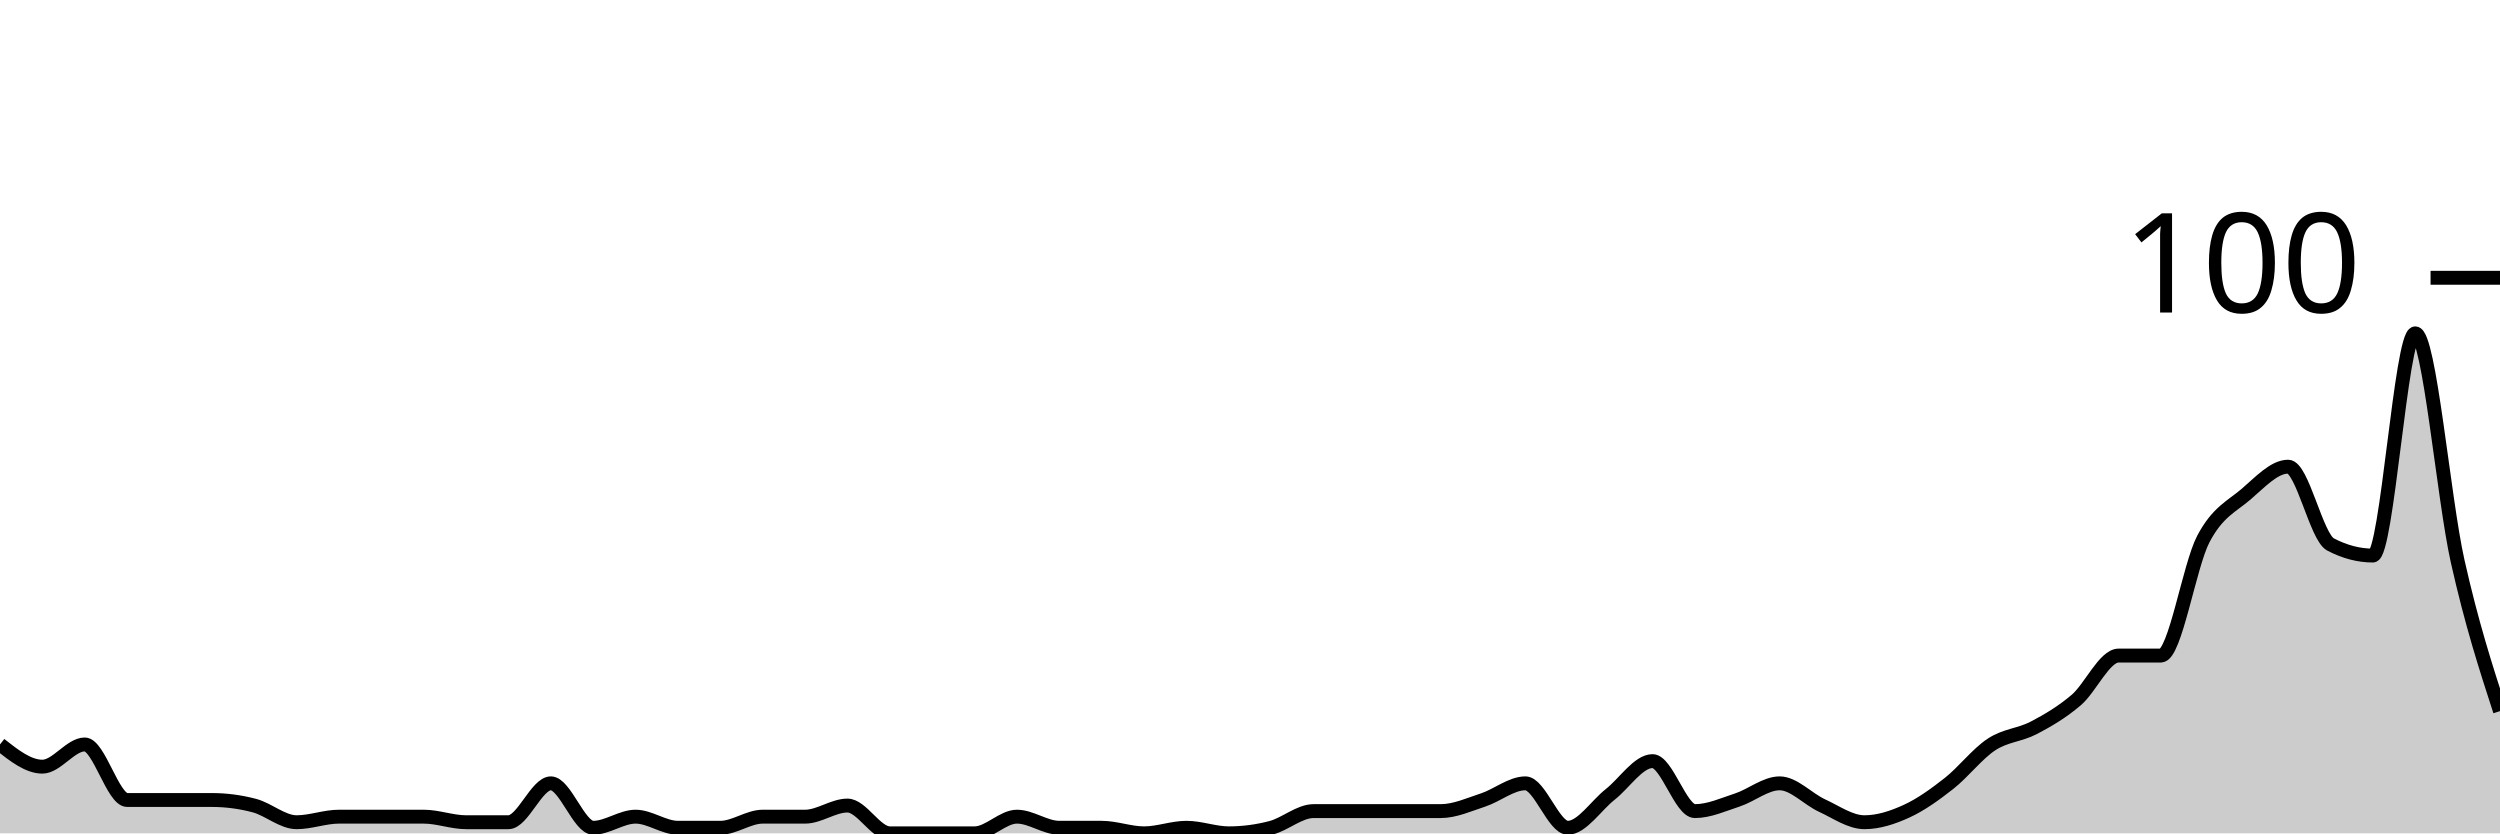
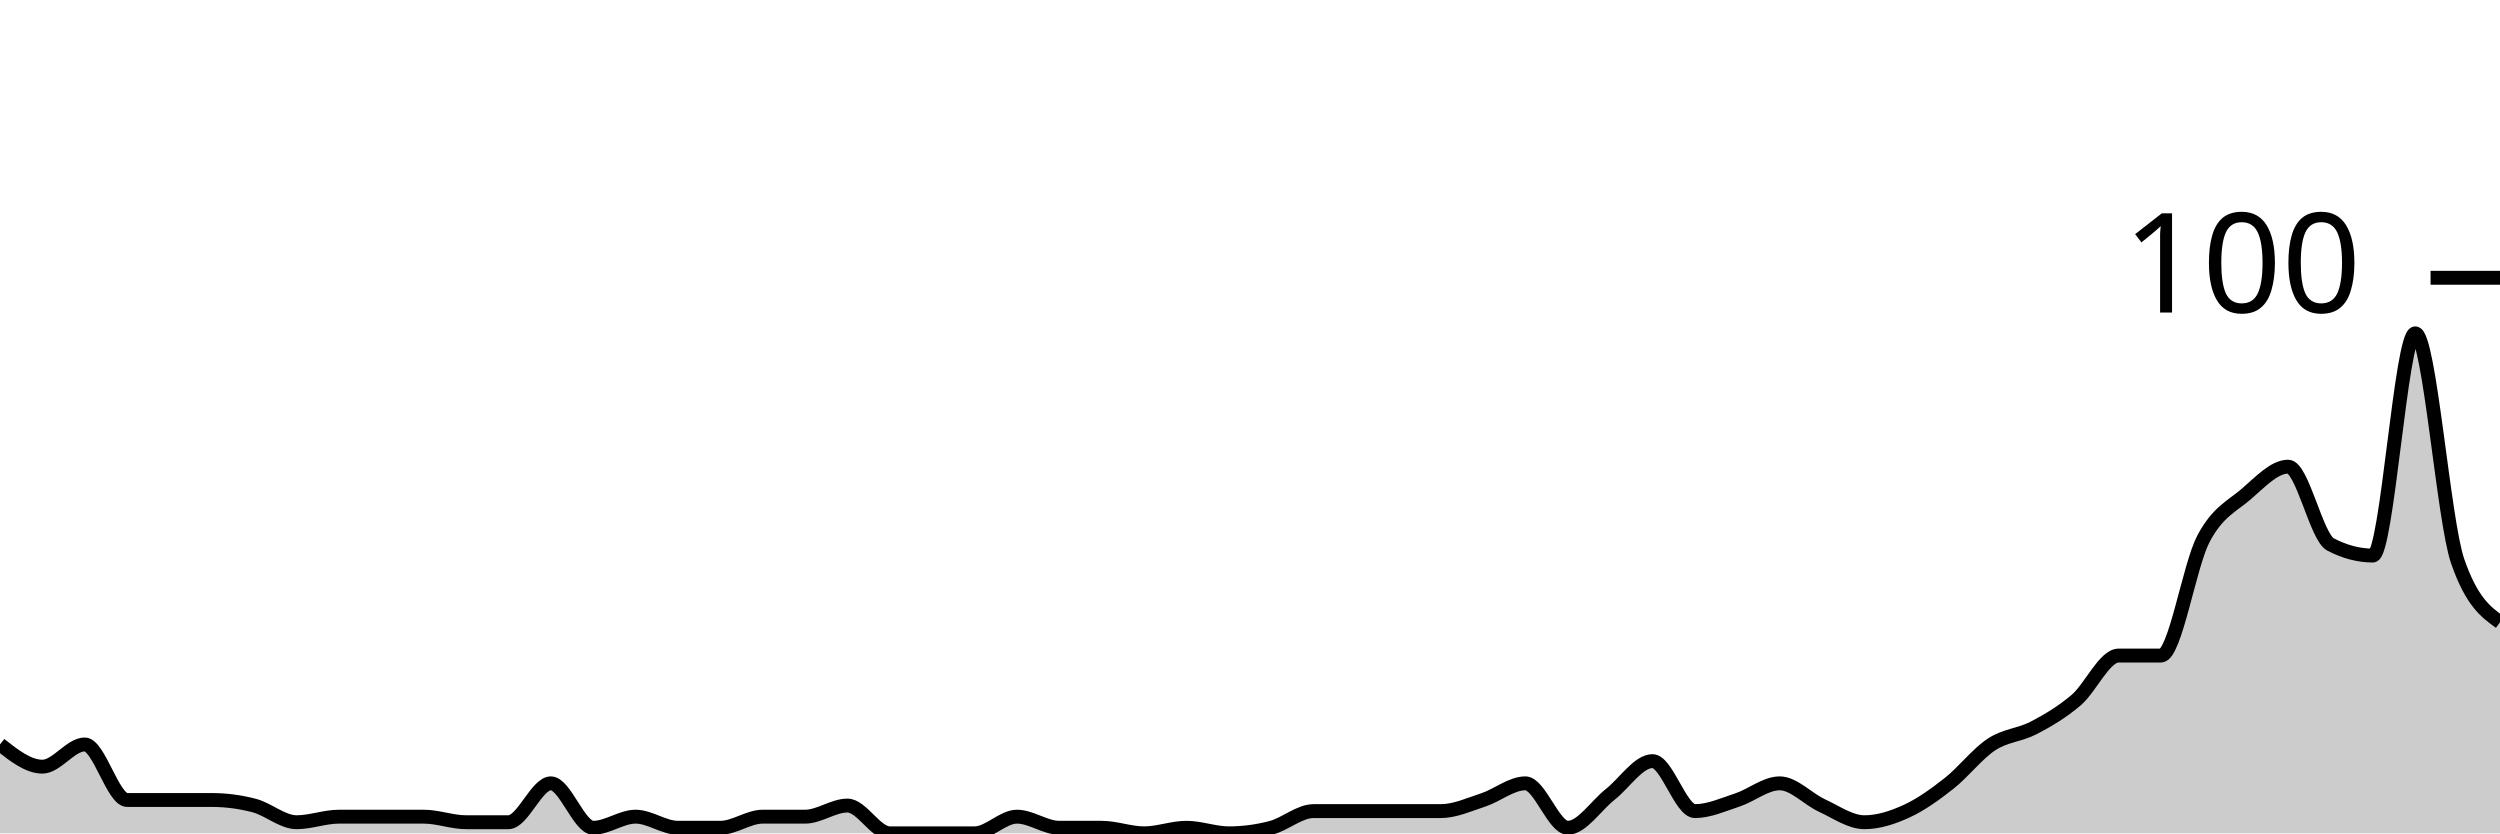
<svg xmlns="http://www.w3.org/2000/svg" viewBox="0 0 180 60">
  <g transform="translate(0,20)">
-     <path class="area" fill="rgba(0, 0, 0, 0.2)" d="M0,33.6C1.017,34.4,2.034,35.2,3.051,35.2C4.068,35.2,5.085,33.6,6.102,33.6C7.119,33.6,8.136,37.6,9.153,37.6C10.169,37.6,11.186,37.6,12.203,37.6C13.22,37.6,14.237,37.6,15.254,37.6C16.271,37.6,17.288,37.733,18.305,38C19.322,38.267,20.339,39.2,21.356,39.2C22.373,39.2,23.39,38.8,24.407,38.8C25.424,38.8,26.441,38.8,27.458,38.8C28.475,38.8,29.492,38.8,30.508,38.8C31.525,38.8,32.542,39.2,33.559,39.2C34.576,39.2,35.593,39.2,36.61,39.2C37.627,39.2,38.644,36.4,39.661,36.4C40.678,36.4,41.695,39.6,42.712,39.6C43.729,39.6,44.746,38.8,45.763,38.8C46.78,38.8,47.797,39.6,48.814,39.6C49.831,39.6,50.847,39.6,51.864,39.6C52.881,39.6,53.898,38.8,54.915,38.8C55.932,38.8,56.949,38.8,57.966,38.8C58.983,38.8,60,38,61.017,38C62.034,38,63.051,40,64.068,40C65.085,40,66.102,40,67.119,40C68.136,40,69.153,40,70.169,40C71.186,40,72.203,38.8,73.22,38.8C74.237,38.8,75.254,39.6,76.271,39.6C77.288,39.6,78.305,39.6,79.322,39.6C80.339,39.6,81.356,40,82.373,40C83.39,40,84.407,39.6,85.424,39.6C86.441,39.6,87.458,40,88.475,40C89.492,40,90.508,39.867,91.525,39.6C92.542,39.333,93.559,38.4,94.576,38.4C95.593,38.4,96.61,38.4,97.627,38.4C98.644,38.4,99.661,38.4,100.678,38.4C101.695,38.4,102.712,38.4,103.729,38.4C104.746,38.4,105.763,37.933,106.78,37.6C107.797,37.267,108.814,36.4,109.831,36.4C110.847,36.4,111.864,39.6,112.881,39.6C113.898,39.6,114.915,38,115.932,37.2C116.949,36.4,117.966,34.8,118.983,34.8C120,34.8,121.017,38.4,122.034,38.4C123.051,38.4,124.068,37.933,125.085,37.6C126.102,37.267,127.119,36.4,128.136,36.4C129.153,36.4,130.169,37.533,131.186,38C132.203,38.467,133.22,39.2,134.237,39.2C135.254,39.2,136.271,38.867,137.288,38.4C138.305,37.933,139.322,37.2,140.339,36.4C141.356,35.6,142.373,34.267,143.39,33.6C144.407,32.933,145.424,32.933,146.441,32.4C147.458,31.867,148.475,31.267,149.492,30.4C150.508,29.533,151.525,27.2,152.542,27.2C153.559,27.2,154.576,27.2,155.593,27.2C156.61,27.2,157.627,20.733,158.644,18.8C159.661,16.867,160.678,16.467,161.695,15.6C162.712,14.733,163.729,13.6,164.746,13.6C165.763,13.6,166.78,18.667,167.797,19.2C168.814,19.733,169.831,20,170.847,20C171.864,20,172.881,4,173.898,4C174.915,4,175.932,15.867,176.949,20.4C177.966,24.933,178.983,28.067,180,31.2L180,40C178.983,40,177.966,40,176.949,40C175.932,40,174.915,40,173.898,40C172.881,40,171.864,40,170.847,40C169.831,40,168.814,40,167.797,40C166.78,40,165.763,40,164.746,40C163.729,40,162.712,40,161.695,40C160.678,40,159.661,40,158.644,40C157.627,40,156.61,40,155.593,40C154.576,40,153.559,40,152.542,40C151.525,40,150.508,40,149.492,40C148.475,40,147.458,40,146.441,40C145.424,40,144.407,40,143.39,40C142.373,40,141.356,40,140.339,40C139.322,40,138.305,40,137.288,40C136.271,40,135.254,40,134.237,40C133.22,40,132.203,40,131.186,40C130.169,40,129.153,40,128.136,40C127.119,40,126.102,40,125.085,40C124.068,40,123.051,40,122.034,40C121.017,40,120,40,118.983,40C117.966,40,116.949,40,115.932,40C114.915,40,113.898,40,112.881,40C111.864,40,110.847,40,109.831,40C108.814,40,107.797,40,106.78,40C105.763,40,104.746,40,103.729,40C102.712,40,101.695,40,100.678,40C99.661,40,98.644,40,97.627,40C96.61,40,95.593,40,94.576,40C93.559,40,92.542,40,91.525,40C90.508,40,89.492,40,88.475,40C87.458,40,86.441,40,85.424,40C84.407,40,83.39,40,82.373,40C81.356,40,80.339,40,79.322,40C78.305,40,77.288,40,76.271,40C75.254,40,74.237,40,73.22,40C72.203,40,71.186,40,70.169,40C69.153,40,68.136,40,67.119,40C66.102,40,65.085,40,64.068,40C63.051,40,62.034,40,61.017,40C60,40,58.983,40,57.966,40C56.949,40,55.932,40,54.915,40C53.898,40,52.881,40,51.864,40C50.847,40,49.831,40,48.814,40C47.797,40,46.78,40,45.763,40C44.746,40,43.729,40,42.712,40C41.695,40,40.678,40,39.661,40C38.644,40,37.627,40,36.61,40C35.593,40,34.576,40,33.559,40C32.542,40,31.525,40,30.508,40C29.492,40,28.475,40,27.458,40C26.441,40,25.424,40,24.407,40C23.39,40,22.373,40,21.356,40C20.339,40,19.322,40,18.305,40C17.288,40,16.271,40,15.254,40C14.237,40,13.22,40,12.203,40C11.186,40,10.169,40,9.153,40C8.136,40,7.119,40,6.102,40C5.085,40,4.068,40,3.051,40C2.034,40,1.017,40,0,40Z" />
-     <path class="line" stroke="black" fill="none" d="M0,33.6C1.017,34.4,2.034,35.2,3.051,35.2C4.068,35.2,5.085,33.6,6.102,33.6C7.119,33.6,8.136,37.6,9.153,37.6C10.169,37.6,11.186,37.6,12.203,37.6C13.22,37.6,14.237,37.6,15.254,37.6C16.271,37.6,17.288,37.733,18.305,38C19.322,38.267,20.339,39.2,21.356,39.2C22.373,39.2,23.39,38.8,24.407,38.8C25.424,38.8,26.441,38.8,27.458,38.8C28.475,38.8,29.492,38.8,30.508,38.8C31.525,38.8,32.542,39.2,33.559,39.2C34.576,39.2,35.593,39.2,36.61,39.2C37.627,39.2,38.644,36.4,39.661,36.4C40.678,36.4,41.695,39.6,42.712,39.6C43.729,39.6,44.746,38.8,45.763,38.8C46.78,38.8,47.797,39.6,48.814,39.6C49.831,39.6,50.847,39.6,51.864,39.6C52.881,39.6,53.898,38.8,54.915,38.8C55.932,38.8,56.949,38.8,57.966,38.8C58.983,38.8,60,38,61.017,38C62.034,38,63.051,40,64.068,40C65.085,40,66.102,40,67.119,40C68.136,40,69.153,40,70.169,40C71.186,40,72.203,38.8,73.22,38.8C74.237,38.8,75.254,39.6,76.271,39.6C77.288,39.6,78.305,39.6,79.322,39.6C80.339,39.6,81.356,40,82.373,40C83.39,40,84.407,39.6,85.424,39.6C86.441,39.6,87.458,40,88.475,40C89.492,40,90.508,39.867,91.525,39.6C92.542,39.333,93.559,38.4,94.576,38.4C95.593,38.4,96.61,38.4,97.627,38.4C98.644,38.4,99.661,38.4,100.678,38.4C101.695,38.4,102.712,38.4,103.729,38.4C104.746,38.4,105.763,37.933,106.78,37.6C107.797,37.267,108.814,36.4,109.831,36.4C110.847,36.4,111.864,39.6,112.881,39.6C113.898,39.6,114.915,38,115.932,37.2C116.949,36.4,117.966,34.8,118.983,34.8C120,34.8,121.017,38.4,122.034,38.4C123.051,38.4,124.068,37.933,125.085,37.6C126.102,37.267,127.119,36.4,128.136,36.4C129.153,36.4,130.169,37.533,131.186,38C132.203,38.467,133.22,39.2,134.237,39.2C135.254,39.2,136.271,38.867,137.288,38.4C138.305,37.933,139.322,37.2,140.339,36.4C141.356,35.6,142.373,34.267,143.39,33.6C144.407,32.933,145.424,32.933,146.441,32.4C147.458,31.867,148.475,31.267,149.492,30.4C150.508,29.533,151.525,27.2,152.542,27.2C153.559,27.2,154.576,27.2,155.593,27.2C156.61,27.2,157.627,20.733,158.644,18.8C159.661,16.867,160.678,16.467,161.695,15.6C162.712,14.733,163.729,13.6,164.746,13.6C165.763,13.6,166.78,18.667,167.797,19.2C168.814,19.733,169.831,20,170.847,20C171.864,20,172.881,4,173.898,4C174.915,4,175.932,15.867,176.949,20.4C177.966,24.933,178.983,28.067,180,31.2" />
+     <path class="area" fill="rgba(0, 0, 0, 0.2)" d="M0,33.6C1.017,34.4,2.034,35.2,3.051,35.2C4.068,35.2,5.085,33.6,6.102,33.6C7.119,33.6,8.136,37.6,9.153,37.6C10.169,37.6,11.186,37.6,12.203,37.6C13.22,37.6,14.237,37.6,15.254,37.6C16.271,37.6,17.288,37.733,18.305,38C19.322,38.267,20.339,39.2,21.356,39.2C22.373,39.2,23.39,38.8,24.407,38.8C25.424,38.8,26.441,38.8,27.458,38.8C28.475,38.8,29.492,38.8,30.508,38.8C31.525,38.8,32.542,39.2,33.559,39.2C34.576,39.2,35.593,39.2,36.61,39.2C37.627,39.2,38.644,36.4,39.661,36.4C40.678,36.4,41.695,39.6,42.712,39.6C43.729,39.6,44.746,38.8,45.763,38.8C46.78,38.8,47.797,39.6,48.814,39.6C49.831,39.6,50.847,39.6,51.864,39.6C52.881,39.6,53.898,38.8,54.915,38.8C55.932,38.8,56.949,38.8,57.966,38.8C58.983,38.8,60,38,61.017,38C62.034,38,63.051,40,64.068,40C65.085,40,66.102,40,67.119,40C68.136,40,69.153,40,70.169,40C71.186,40,72.203,38.8,73.22,38.8C74.237,38.8,75.254,39.6,76.271,39.6C77.288,39.6,78.305,39.6,79.322,39.6C80.339,39.6,81.356,40,82.373,40C83.39,40,84.407,39.6,85.424,39.6C86.441,39.6,87.458,40,88.475,40C89.492,40,90.508,39.867,91.525,39.6C92.542,39.333,93.559,38.4,94.576,38.4C95.593,38.4,96.61,38.4,97.627,38.4C98.644,38.4,99.661,38.4,100.678,38.4C101.695,38.4,102.712,38.4,103.729,38.4C104.746,38.4,105.763,37.933,106.78,37.6C107.797,37.267,108.814,36.4,109.831,36.4C110.847,36.4,111.864,39.6,112.881,39.6C113.898,39.6,114.915,38,115.932,37.2C116.949,36.4,117.966,34.8,118.983,34.8C120,34.8,121.017,38.4,122.034,38.4C123.051,38.4,124.068,37.933,125.085,37.6C126.102,37.267,127.119,36.4,128.136,36.4C129.153,36.4,130.169,37.533,131.186,38C132.203,38.467,133.22,39.2,134.237,39.2C135.254,39.2,136.271,38.867,137.288,38.4C138.305,37.933,139.322,37.2,140.339,36.4C141.356,35.6,142.373,34.267,143.39,33.6C144.407,32.933,145.424,32.933,146.441,32.4C147.458,31.867,148.475,31.267,149.492,30.4C150.508,29.533,151.525,27.2,152.542,27.2C153.559,27.2,154.576,27.2,155.593,27.2C156.61,27.2,157.627,20.733,158.644,18.8C159.661,16.867,160.678,16.467,161.695,15.6C162.712,14.733,163.729,13.6,164.746,13.6C165.763,13.6,166.78,18.667,167.797,19.2C168.814,19.733,169.831,20,170.847,20C171.864,20,172.881,4,173.898,4C174.915,4,175.932,17.467,176.949,20.4C177.966,23.333,178.983,24.067,180,24.8L180,40C178.983,40,177.966,40,176.949,40C175.932,40,174.915,40,173.898,40C172.881,40,171.864,40,170.847,40C169.831,40,168.814,40,167.797,40C166.78,40,165.763,40,164.746,40C163.729,40,162.712,40,161.695,40C160.678,40,159.661,40,158.644,40C157.627,40,156.61,40,155.593,40C154.576,40,153.559,40,152.542,40C151.525,40,150.508,40,149.492,40C148.475,40,147.458,40,146.441,40C145.424,40,144.407,40,143.39,40C142.373,40,141.356,40,140.339,40C139.322,40,138.305,40,137.288,40C136.271,40,135.254,40,134.237,40C133.22,40,132.203,40,131.186,40C130.169,40,129.153,40,128.136,40C127.119,40,126.102,40,125.085,40C124.068,40,123.051,40,122.034,40C121.017,40,120,40,118.983,40C117.966,40,116.949,40,115.932,40C114.915,40,113.898,40,112.881,40C111.864,40,110.847,40,109.831,40C108.814,40,107.797,40,106.78,40C105.763,40,104.746,40,103.729,40C102.712,40,101.695,40,100.678,40C99.661,40,98.644,40,97.627,40C96.61,40,95.593,40,94.576,40C93.559,40,92.542,40,91.525,40C90.508,40,89.492,40,88.475,40C87.458,40,86.441,40,85.424,40C84.407,40,83.39,40,82.373,40C81.356,40,80.339,40,79.322,40C78.305,40,77.288,40,76.271,40C75.254,40,74.237,40,73.22,40C72.203,40,71.186,40,70.169,40C69.153,40,68.136,40,67.119,40C66.102,40,65.085,40,64.068,40C63.051,40,62.034,40,61.017,40C60,40,58.983,40,57.966,40C56.949,40,55.932,40,54.915,40C53.898,40,52.881,40,51.864,40C50.847,40,49.831,40,48.814,40C47.797,40,46.78,40,45.763,40C44.746,40,43.729,40,42.712,40C41.695,40,40.678,40,39.661,40C38.644,40,37.627,40,36.61,40C35.593,40,34.576,40,33.559,40C32.542,40,31.525,40,30.508,40C29.492,40,28.475,40,27.458,40C26.441,40,25.424,40,24.407,40C23.39,40,22.373,40,21.356,40C20.339,40,19.322,40,18.305,40C17.288,40,16.271,40,15.254,40C14.237,40,13.22,40,12.203,40C11.186,40,10.169,40,9.153,40C8.136,40,7.119,40,6.102,40C5.085,40,4.068,40,3.051,40C2.034,40,1.017,40,0,40Z" />
+     <path class="line" stroke="black" fill="none" d="M0,33.6C1.017,34.4,2.034,35.2,3.051,35.2C4.068,35.2,5.085,33.6,6.102,33.6C7.119,33.6,8.136,37.6,9.153,37.6C10.169,37.6,11.186,37.6,12.203,37.6C13.22,37.6,14.237,37.6,15.254,37.6C16.271,37.6,17.288,37.733,18.305,38C19.322,38.267,20.339,39.2,21.356,39.2C22.373,39.2,23.39,38.8,24.407,38.8C25.424,38.8,26.441,38.8,27.458,38.8C28.475,38.8,29.492,38.8,30.508,38.8C31.525,38.8,32.542,39.2,33.559,39.2C34.576,39.2,35.593,39.2,36.61,39.2C37.627,39.2,38.644,36.4,39.661,36.4C40.678,36.4,41.695,39.6,42.712,39.6C43.729,39.6,44.746,38.8,45.763,38.8C46.78,38.8,47.797,39.6,48.814,39.6C49.831,39.6,50.847,39.6,51.864,39.6C52.881,39.6,53.898,38.8,54.915,38.8C55.932,38.8,56.949,38.8,57.966,38.8C58.983,38.8,60,38,61.017,38C62.034,38,63.051,40,64.068,40C65.085,40,66.102,40,67.119,40C68.136,40,69.153,40,70.169,40C71.186,40,72.203,38.8,73.22,38.8C74.237,38.8,75.254,39.6,76.271,39.6C77.288,39.6,78.305,39.6,79.322,39.6C80.339,39.6,81.356,40,82.373,40C83.39,40,84.407,39.6,85.424,39.6C86.441,39.6,87.458,40,88.475,40C89.492,40,90.508,39.867,91.525,39.6C92.542,39.333,93.559,38.4,94.576,38.4C95.593,38.4,96.61,38.4,97.627,38.4C98.644,38.4,99.661,38.4,100.678,38.4C101.695,38.4,102.712,38.4,103.729,38.4C104.746,38.4,105.763,37.933,106.78,37.6C107.797,37.267,108.814,36.4,109.831,36.4C110.847,36.4,111.864,39.6,112.881,39.6C113.898,39.6,114.915,38,115.932,37.2C116.949,36.4,117.966,34.8,118.983,34.8C120,34.8,121.017,38.4,122.034,38.4C123.051,38.4,124.068,37.933,125.085,37.6C126.102,37.267,127.119,36.4,128.136,36.4C129.153,36.4,130.169,37.533,131.186,38C132.203,38.467,133.22,39.2,134.237,39.2C135.254,39.2,136.271,38.867,137.288,38.4C138.305,37.933,139.322,37.2,140.339,36.4C141.356,35.6,142.373,34.267,143.39,33.6C144.407,32.933,145.424,32.933,146.441,32.4C147.458,31.867,148.475,31.267,149.492,30.4C150.508,29.533,151.525,27.2,152.542,27.2C153.559,27.2,154.576,27.2,155.593,27.2C156.61,27.2,157.627,20.733,158.644,18.8C159.661,16.867,160.678,16.467,161.695,15.6C162.712,14.733,163.729,13.6,164.746,13.6C165.763,13.6,166.78,18.667,167.797,19.2C168.814,19.733,169.831,20,170.847,20C171.864,20,172.881,4,173.898,4C174.915,4,175.932,17.467,176.949,20.4C177.966,23.333,178.983,24.067,180,24.8" />
    <path class="axis-ceiling" stroke-width="1" stroke="black" fill="none" d="M175,0L180,0" />
    <text class="axis-ceiling-label" font-family="sans-serif" text-anchor="end" font-size="10px" x="170" y="2.5">100</text>
  </g>
</svg>
